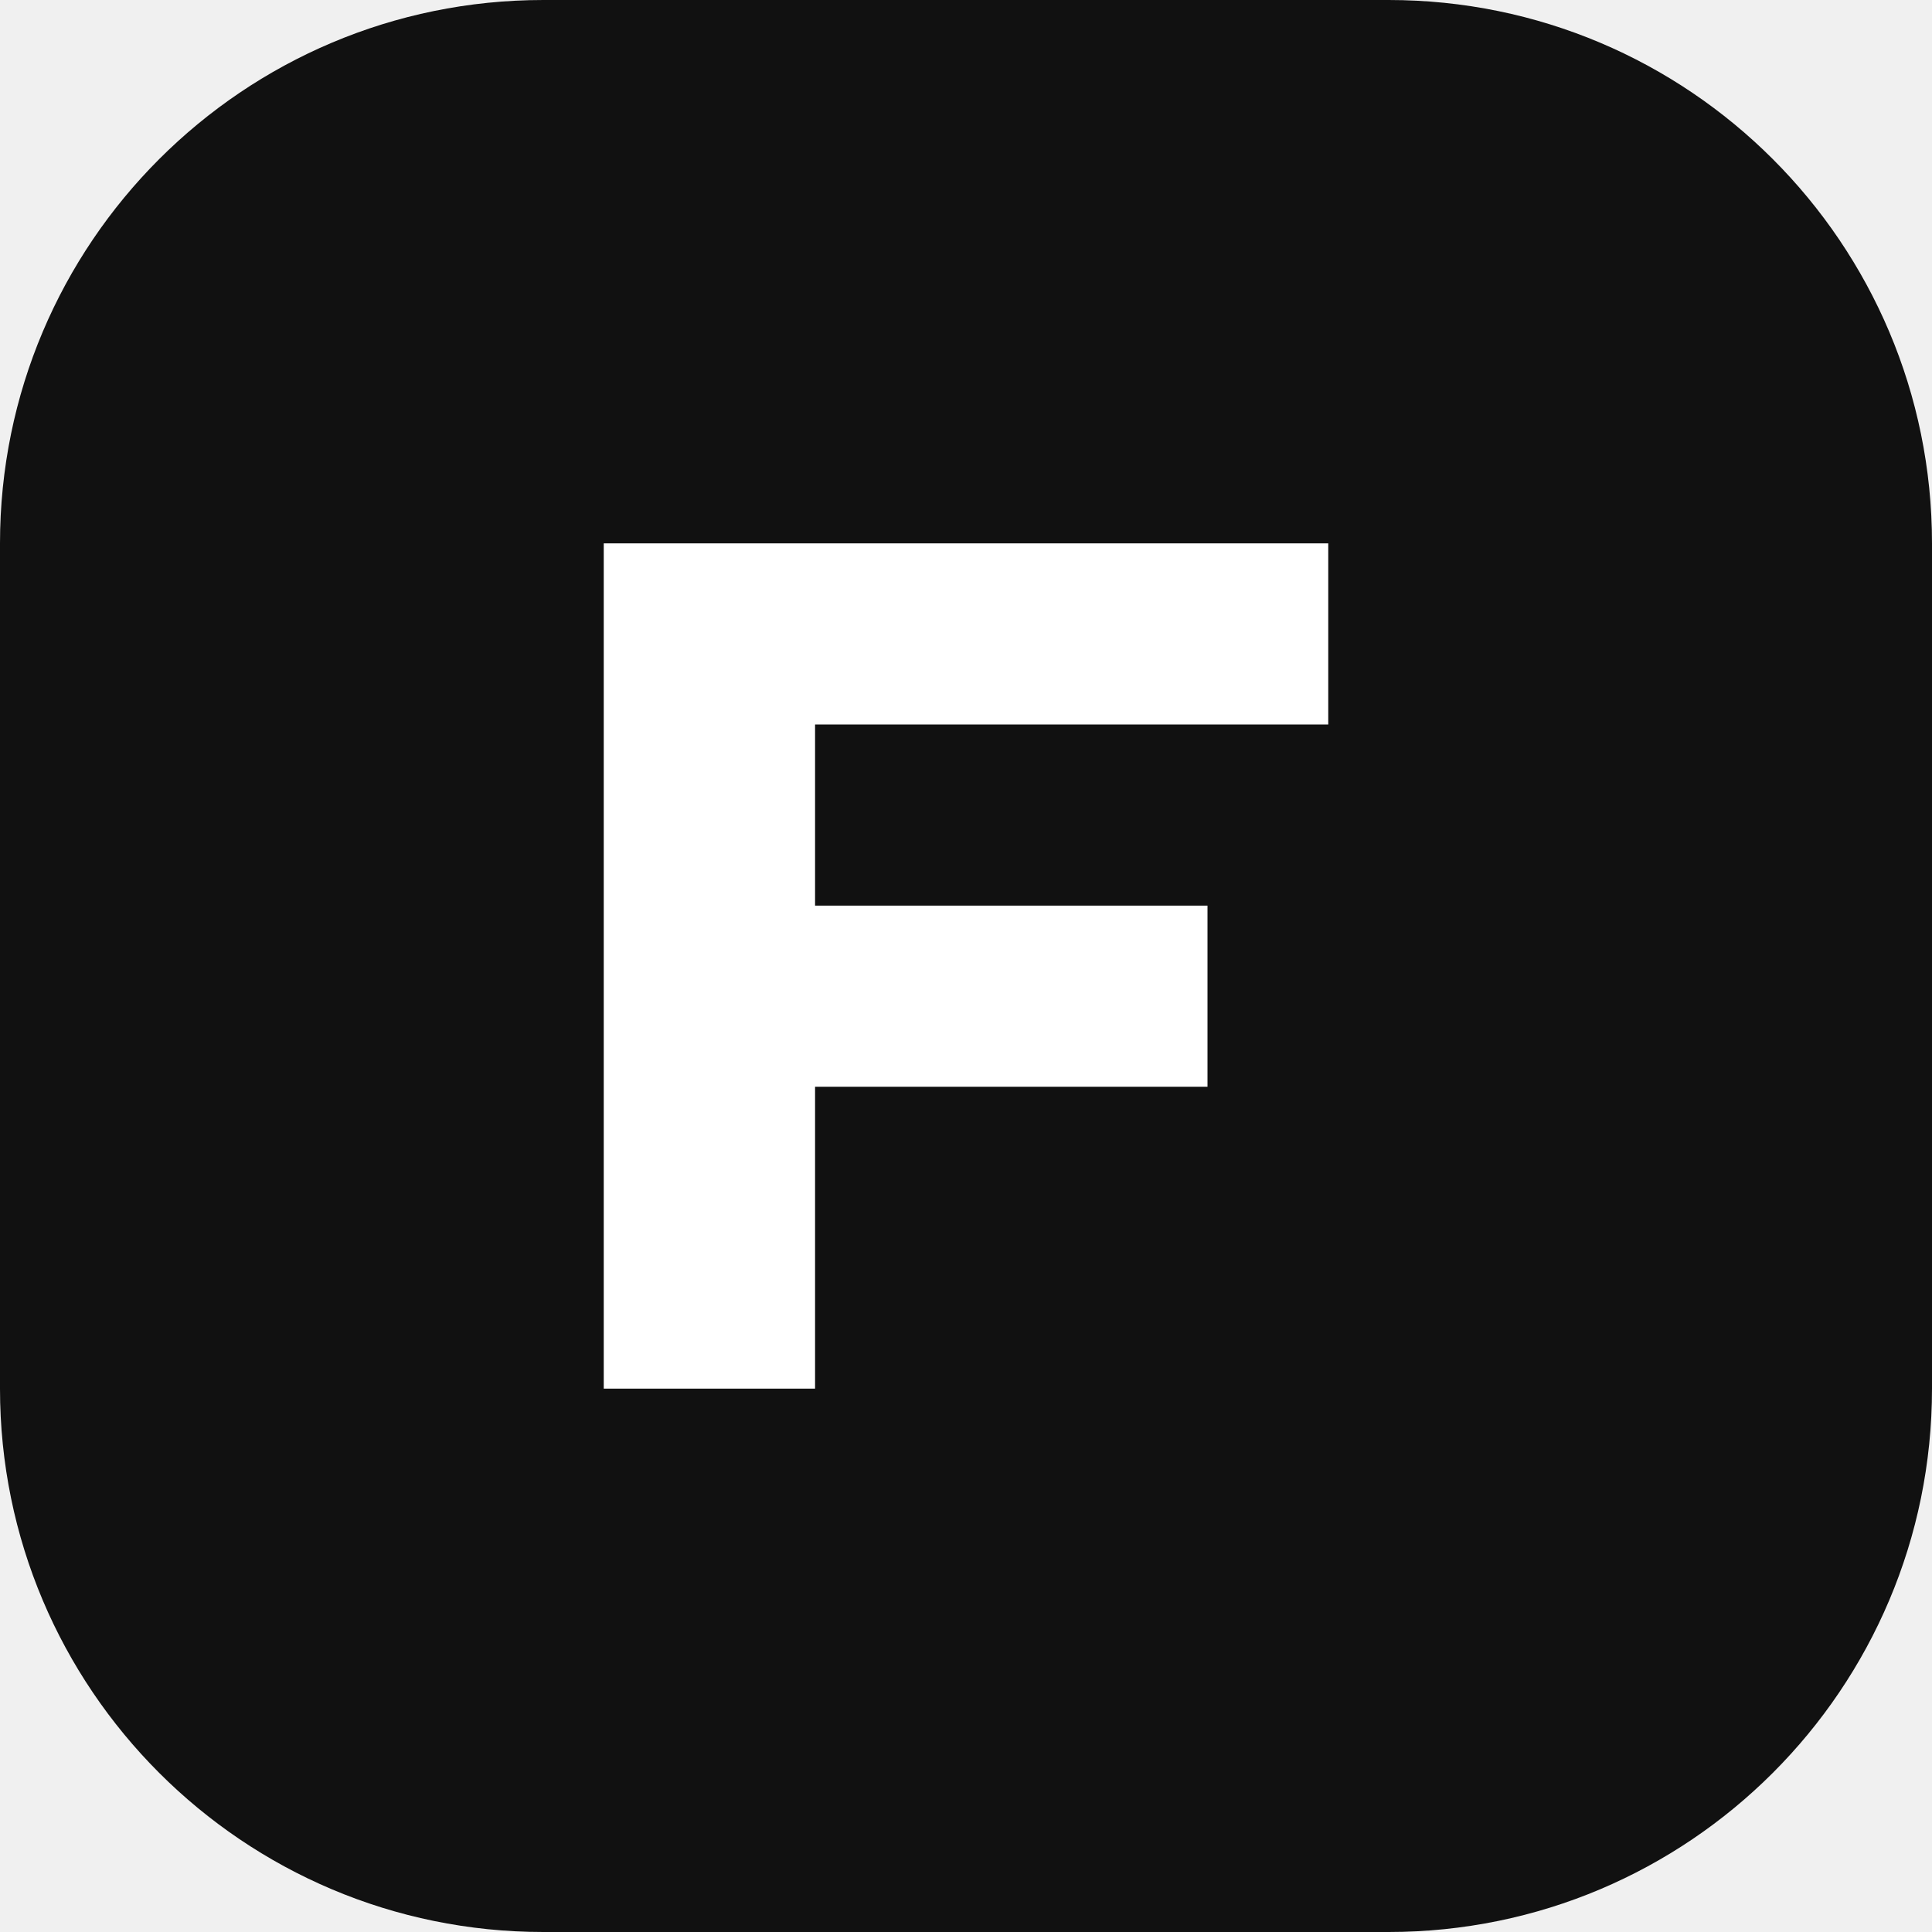
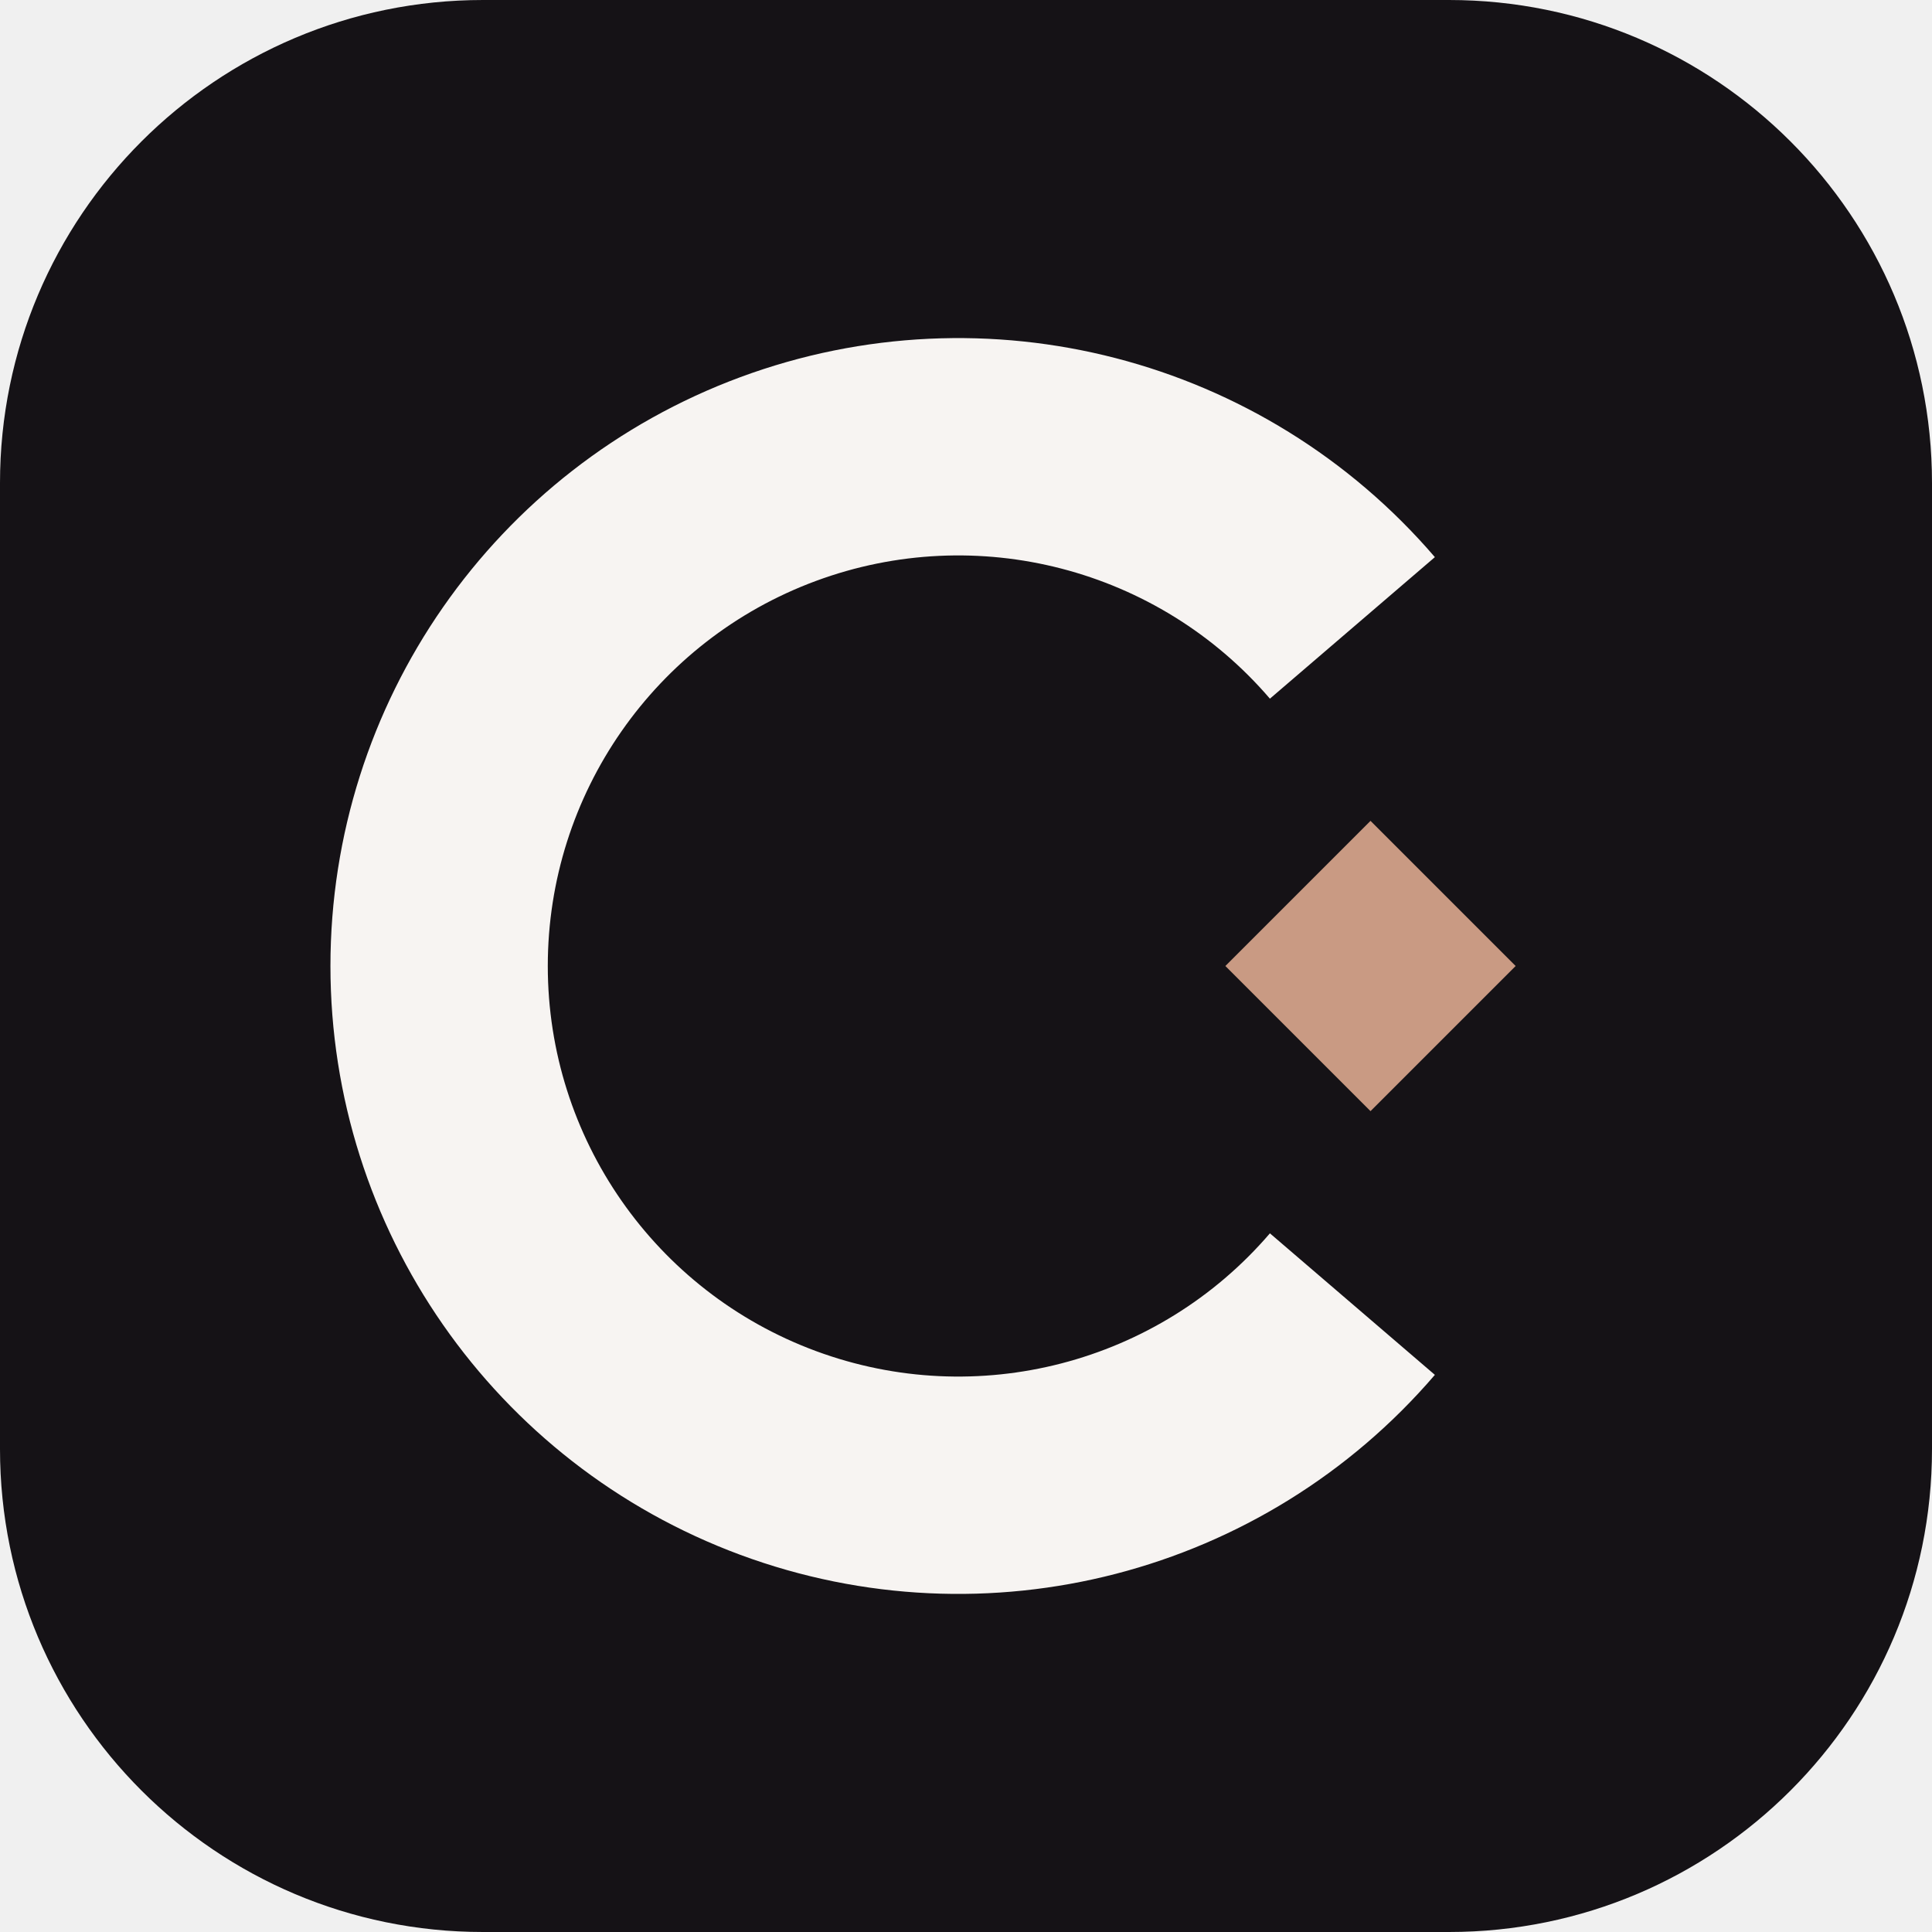
<svg xmlns="http://www.w3.org/2000/svg" viewBox="0 0 32 32">
-   <rect width="32" height="32" rx="9" fill="#111111" />
-   <path d="M10 23V9h12v3h-8.5v3H20v3h-6.5v5z" fill="#ffffff" />
+   <rect width="32" height="32" rx="8" fill="#151216" />
+   <path d="M22.4 10.4A8.6 8.6 0 1 0 22.4 21.6" fill="none" stroke="#F7F4F2" stroke-width="3.6" />
+   <rect x="21" y="14.3" width="3.4" height="3.4" transform="rotate(45 22.7 16)" fill="#C99A83" />
</svg>
